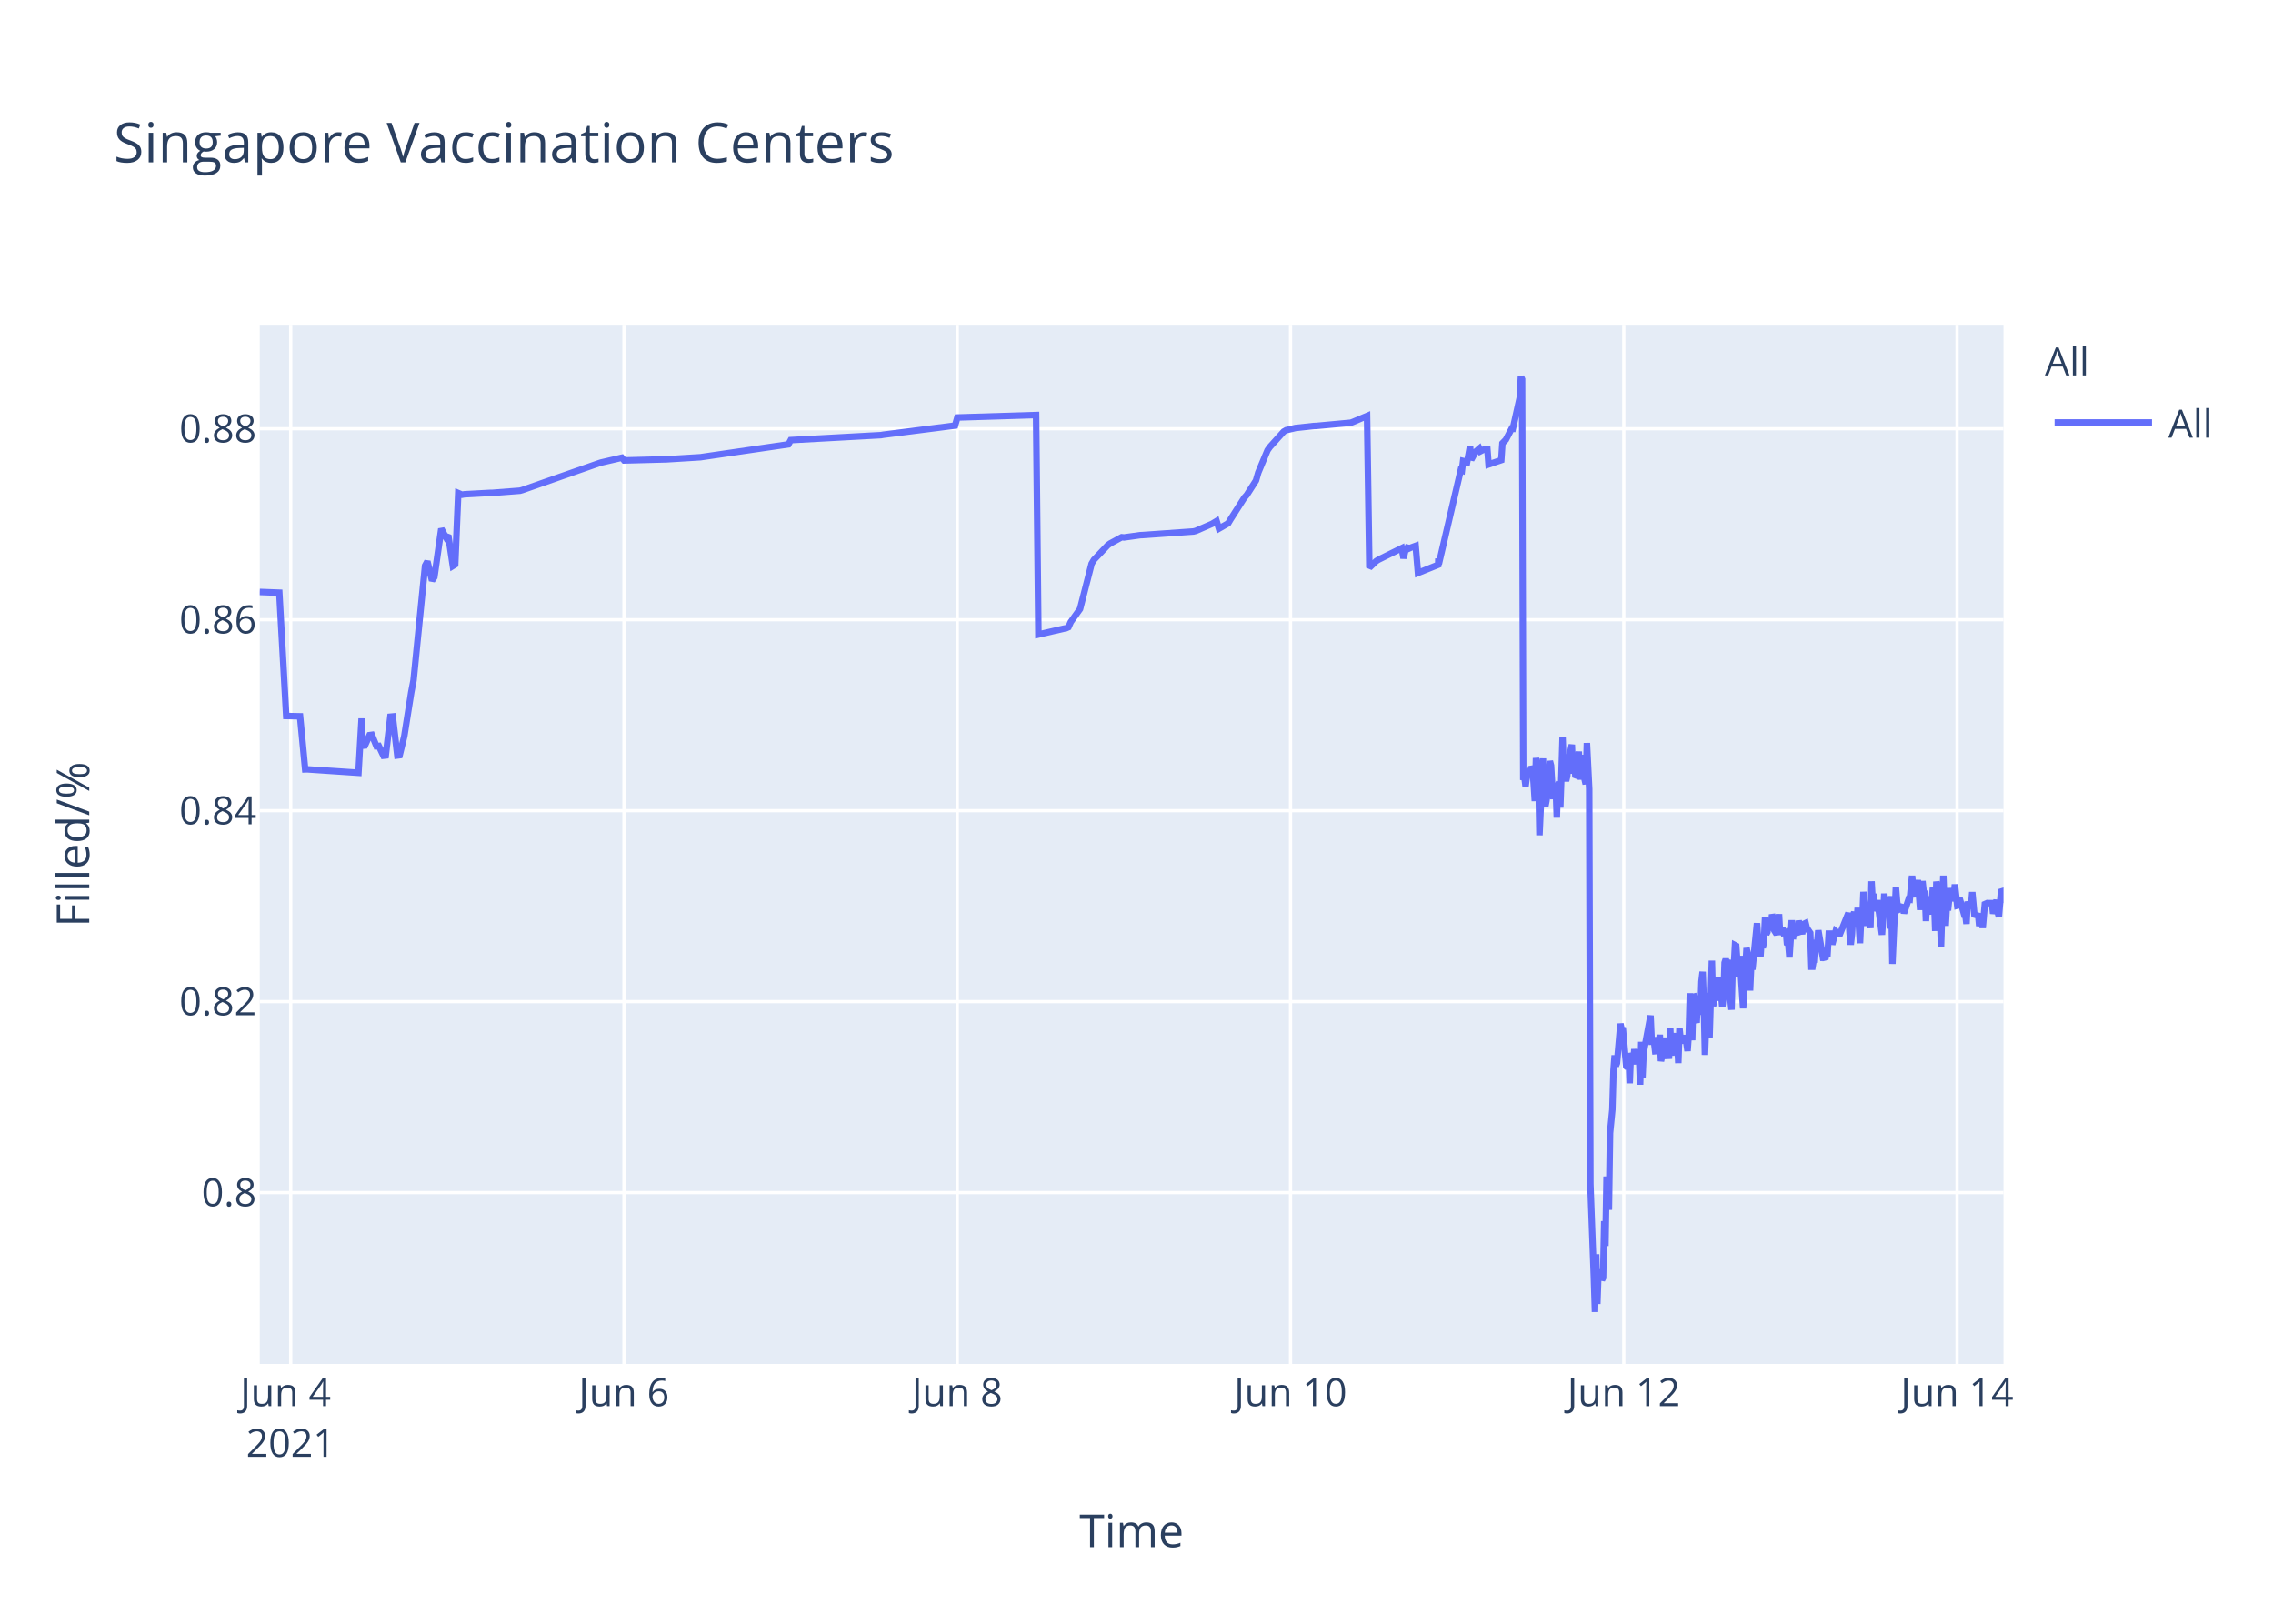
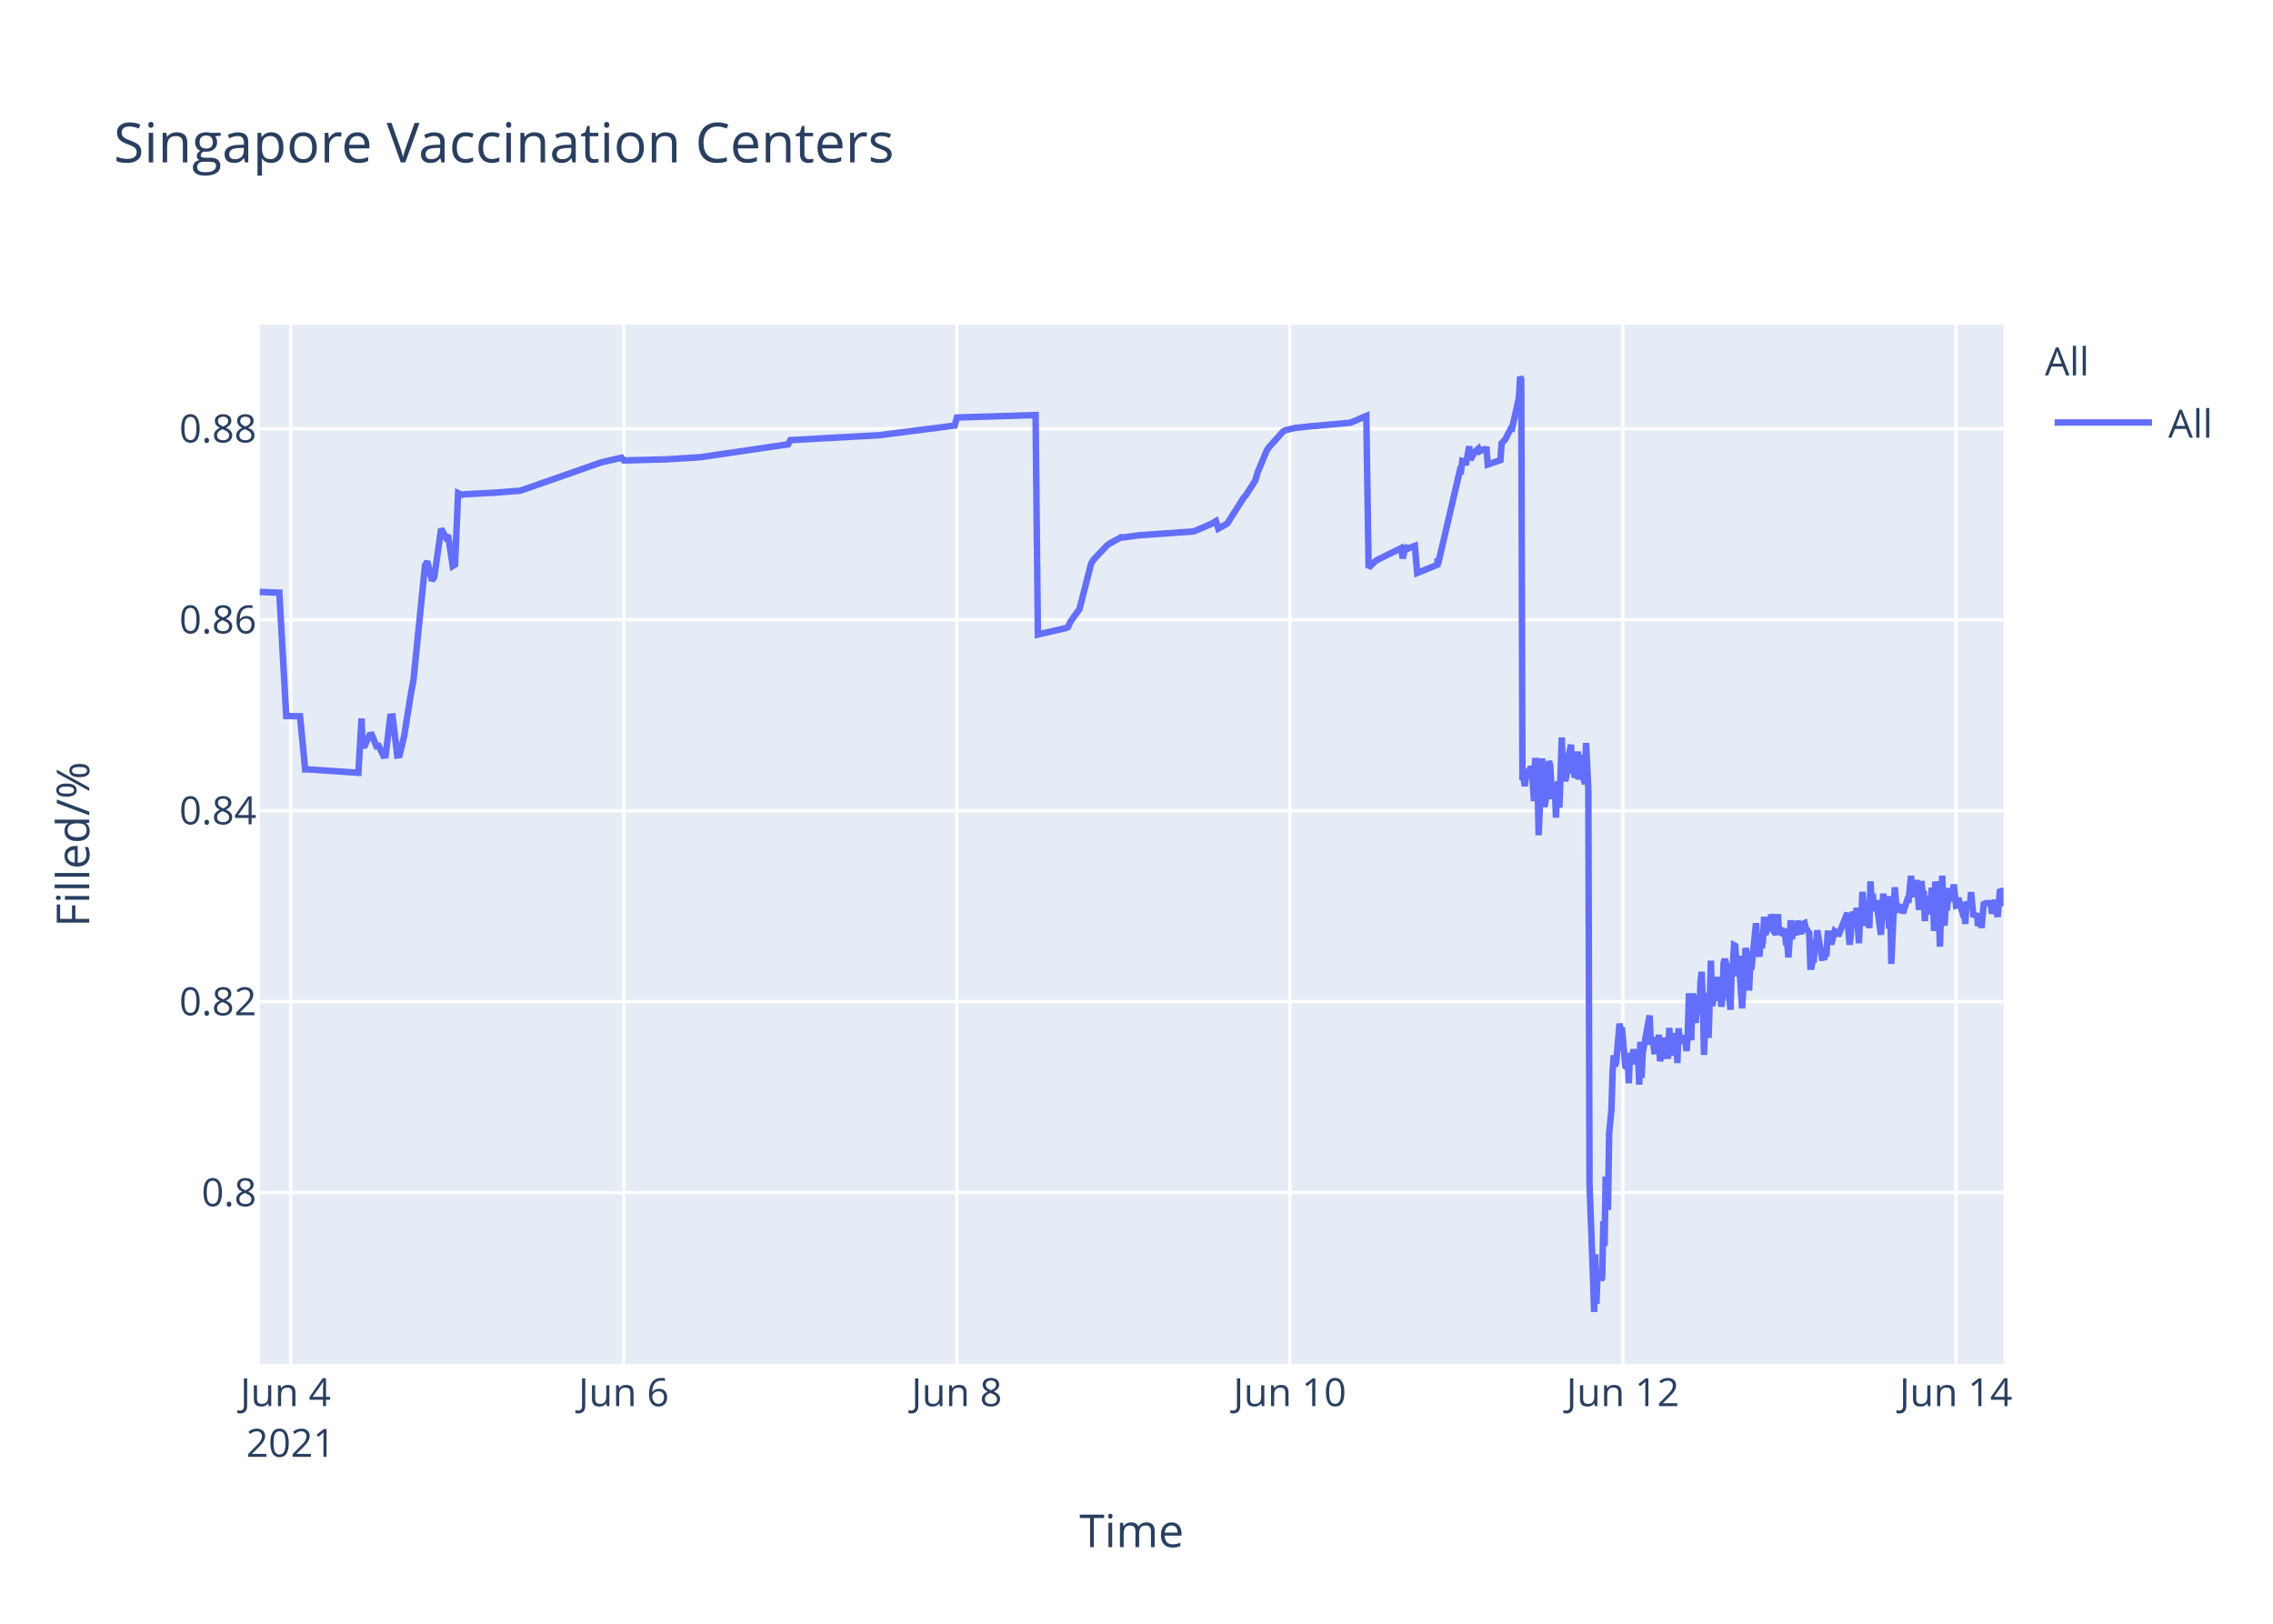
<svg xmlns="http://www.w3.org/2000/svg" class="main-svg" width="700" height="500" style="" viewBox="0 0 700 500">
  <rect x="0" y="0" width="700" height="500" style="fill: rgb(255, 255, 255); fill-opacity: 1;" />
-   <defs id="defs-9602fa">
+   <defs id="defs-a49c66">
    <g class="clips">
-       <clipPath id="clip9602faxyplot" class="plotclip">
+       <clipPath id="clipa49c66xyplot" class="plotclip">
        <rect width="537" height="320" />
      </clipPath>
-       <clipPath class="axesclip" id="clip9602fax">
+       <clipPath class="axesclip" id="clipa49c66x">
        <rect x="80" y="0" width="537" height="500" />
      </clipPath>
-       <clipPath class="axesclip" id="clip9602fay">
+       <clipPath class="axesclip" id="clipa49c66y">
        <rect x="0" y="100" width="700" height="320" />
      </clipPath>
-       <clipPath class="axesclip" id="clip9602faxy">
+       <clipPath class="axesclip" id="clipa49c66xy">
        <rect x="80" y="100" width="537" height="320" />
      </clipPath>
    </g>
    <g class="gradients" />
  </defs>
  <g class="bglayer">
    <rect class="bg" x="80" y="100" width="537" height="320" style="fill: rgb(229, 236, 246); fill-opacity: 1; stroke-width: 0;" />
  </g>
  <g class="layer-below">
    <g class="imagelayer" />
    <g class="shapelayer" />
  </g>
  <g class="cartesianlayer">
    <g class="subplot xy">
      <g class="layer-subplot">
        <g class="shapelayer" />
        <g class="imagelayer" />
      </g>
      <g class="gridlayer">
        <g class="x">
-           <path class="xgrid crisp" transform="translate(89.53,0)" d="M0,100v320" style="stroke: rgb(255, 255, 255); stroke-opacity: 1; stroke-width: 1px;" />
-           <path class="xgrid crisp" transform="translate(192.16,0)" d="M0,100v320" style="stroke: rgb(255, 255, 255); stroke-opacity: 1; stroke-width: 1px;" />
-           <path class="xgrid crisp" transform="translate(294.8,0)" d="M0,100v320" style="stroke: rgb(255, 255, 255); stroke-opacity: 1; stroke-width: 1px;" />
-           <path class="xgrid crisp" transform="translate(397.43,0)" d="M0,100v320" style="stroke: rgb(255, 255, 255); stroke-opacity: 1; stroke-width: 1px;" />
-           <path class="xgrid crisp" transform="translate(500.07,0)" d="M0,100v320" style="stroke: rgb(255, 255, 255); stroke-opacity: 1; stroke-width: 1px;" />
-           <path class="xgrid crisp" transform="translate(602.7,0)" d="M0,100v320" style="stroke: rgb(255, 255, 255); stroke-opacity: 1; stroke-width: 1px;" />
+           <path class="xgrid crisp" transform="translate(89.52,0)" d="M0,100v320" style="stroke: rgb(255, 255, 255); stroke-opacity: 1; stroke-width: 1px;" />
+           <path class="xgrid crisp" transform="translate(192.09,0)" d="M0,100v320" style="stroke: rgb(255, 255, 255); stroke-opacity: 1; stroke-width: 1px;" />
+           <path class="xgrid crisp" transform="translate(294.66,0)" d="M0,100v320" style="stroke: rgb(255, 255, 255); stroke-opacity: 1; stroke-width: 1px;" />
+           <path class="xgrid crisp" transform="translate(397.22,0)" d="M0,100v320" style="stroke: rgb(255, 255, 255); stroke-opacity: 1; stroke-width: 1px;" />
+           <path class="xgrid crisp" transform="translate(499.79,0)" d="M0,100v320" style="stroke: rgb(255, 255, 255); stroke-opacity: 1; stroke-width: 1px;" />
+           <path class="xgrid crisp" transform="translate(602.35,0)" d="M0,100v320" style="stroke: rgb(255, 255, 255); stroke-opacity: 1; stroke-width: 1px;" />
        </g>
        <g class="y">
          <path class="ygrid crisp" transform="translate(0,367.23)" d="M80,0h537" style="stroke: rgb(255, 255, 255); stroke-opacity: 1; stroke-width: 1px;" />
          <path class="ygrid crisp" transform="translate(0,308.43)" d="M80,0h537" style="stroke: rgb(255, 255, 255); stroke-opacity: 1; stroke-width: 1px;" />
          <path class="ygrid crisp" transform="translate(0,249.63)" d="M80,0h537" style="stroke: rgb(255, 255, 255); stroke-opacity: 1; stroke-width: 1px;" />
          <path class="ygrid crisp" transform="translate(0,190.83)" d="M80,0h537" style="stroke: rgb(255, 255, 255); stroke-opacity: 1; stroke-width: 1px;" />
          <path class="ygrid crisp" transform="translate(0,132.03)" d="M80,0h537" style="stroke: rgb(255, 255, 255); stroke-opacity: 1; stroke-width: 1px;" />
        </g>
      </g>
      <g class="zerolinelayer" />
      <path class="xlines-below" />
      <path class="ylines-below" />
      <g class="overlines-below" />
      <g class="xaxislayer-below" />
      <g class="yaxislayer-below" />
      <g class="overaxes-below" />
-       <g class="plot" transform="translate(80,100)" clip-path="url('#clip9602faxyplot')">
+       <g class="plot" transform="translate(80,100)" clip-path="url('#clipa49c66xyplot')">
        <g class="scatterlayer mlayer">
-           <g class="trace scatter trace3f7e0f" style="stroke-miterlimit: 2; opacity: 1;">
+           <g class="trace scatter tracef263c6" style="stroke-miterlimit: 2; opacity: 1;">
            <g class="fills" />
            <g class="errorbars" />
            <g class="lines">
-               <path class="js-line" d="M0,82.28L6.02,82.51L8.15,120.48L12.41,120.57L13.98,136.92L14.65,136.9L30.39,137.96L31.37,121.23L31.67,129.62L32.38,129.56L33.81,126.37L34.52,126.27L35.94,129.79L36.66,129.7L38.08,132.71L38.79,132.63L40.22,120.69L40.94,120.62L42.36,132.64L43.07,132.55L44.5,126.68L46.64,113.21L47.35,109.51L50.91,74.17L51.62,72.87L53.05,78.78L53.76,77.73L55.9,62.82L57.33,65.47L58.04,64.83L59.46,74.27L60.18,73.83L61.12,51.83L62.31,52.34L63.03,52.21L70.87,51.78L71.58,51.77L80.13,51.11L80.85,50.91L104.37,42.67L105.08,42.44L111.5,40.95L112.21,41.79L124.32,41.47L125.04,41.46L135.73,40.8L136.44,40.69L162.81,36.83L163.52,35.53L191.32,34L192.03,33.87L214.13,31.05L214.84,28.56L239.08,27.81L239.79,95.38L247.65,93.57L248.34,93.44L249.06,93.12L249.77,91.51L251.91,88.51L252.62,87.52L256.18,73.59L256.89,72.39L261.17,67.88L261.88,67.37L265.45,65.43L266.16,65.5L271.15,64.8L271.87,64.77L287.54,63.66L288.26,63.48L293.24,61.32L293.96,60.89L294.67,60.46L295.38,62.78L298.23,61.15L298.95,59.94L303.22,53.24L303.94,52.44L306.79,47.98L307.5,45.51L310.35,38.66L311.06,37.65L315.34,32.89L316.08,32.47L318.19,31.98L318.9,31.8L324.61,31.18L325.32,31.16L336.01,30.17L336.72,29.9L341,28.09L341.71,74.81L343.85,72.76L344.56,72.32L351.69,68.8L352.24,71.93L353.08,68.25L353.12,69.25L353.79,67.95L353.83,68.94L354.54,68.62L355.97,68.09L356.68,76.43L362.92,73.91L362.95,72.31L362.98,72.03L363.09,73.74L369.86,44.74L370.22,44.87L370.58,41.95L371.29,42.12L371.65,43.2L372.72,37.43L373.07,41.6L374.14,39.66L374.5,39.05L375.57,38.13L375.92,38.96L376.99,38.42L377.35,38.33L378.06,38.4L378.42,43.02L382.34,41.69L382.69,36.5L383.41,35.76L383.76,35.39L385.54,31.97L385.9,32.01L388.04,22.43L388.39,16L388.75,16.8L389.11,140.18L389.46,139.22L389.82,142.07L390.53,136.79L390.89,138.99L391.25,137.43L391.61,136.15L391.96,136.63L392.32,141.25L392.67,146.68L393.03,133.42L393.74,138.09L394.1,157.2L395.17,133.53L395.52,145.44L395.88,148.42L396.23,146.68L396.59,144.02L397.3,134.36L397.66,135.71L398.02,141.84L398.37,146.05L398.73,142.1L399.09,141.74L399.44,151.77L399.8,141.68L400.15,140.84L400.51,148.68L400.87,138.39L401.22,127.07L401.58,137.58L401.94,139.13L402.29,140.49L402.65,138.92L403.01,134.18L404.07,129.31L404.43,138.25L404.79,134.05L405.14,138.68L405.5,138.81L406.21,131.42L406.57,140.05L407.28,132.48L407.64,138.41L408.35,141.46L408.71,128.79L409.42,142.96L409.78,264.58L410.85,293.12L411.2,304L411.56,286.22L411.92,301.52L412.27,291.75L412.63,292.1L412.98,291.07L413.34,294.16L413.7,293.46L414.05,276.02L414.41,283.67L414.77,262.28L415.48,272.54L415.84,248.89L416.55,241.71L416.9,229.6L417.26,224.98L417.62,228.24L417.97,227.36L419.04,215.22L419.4,217.06L419.75,216.4L420.82,228.38L421.18,228.68L421.54,224.72L421.89,233.57L422.25,224.28L422.61,225.36L422.96,227.75L423.32,223.07L423.68,225.77L424.03,226.33L424.39,223.26L424.74,224.52L425.1,234.01L425.46,220.81L425.82,231.91L426.17,224.2L428.31,212.72L428.67,220.76L429.38,220.72L429.73,223.7L430.09,223.67L430.45,219.37L430.8,223.08L431.16,218.62L431.52,226.76L431.87,225.2L432.23,224.19L432.59,219.51L432.94,225.16L434.01,225.11L434.37,216.49L434.72,225.05L435.08,220.43L435.43,220.57L435.79,218.19L436.15,220.92L436.51,219.84L436.86,227.36L437.22,216.65L437.57,220.1L437.93,220.01L438.64,220.98L439,218.78L439.71,223.64L440.07,218.66L440.42,205.85L440.78,215.25L441.14,220.32L441.49,206.18L441.85,206.81L442.21,214.16L442.56,214.11L442.92,206.99L443.64,212.47L443.99,202.23L444.35,199.24L444.71,208.71L445.06,224.84L445.41,215.2L445.77,214.49L446.13,205.74L446.48,219.6L447.2,195.82L447.55,209.77L447.91,208.24L448.26,203.32L448.62,202.05L448.98,205.17L449.33,200.81L449.69,208.16L450.05,206.35L450.4,209.96L450.76,207.44L451.11,196.45L451.47,195.36L451.83,196.45L452.18,201.41L453.25,210.92L453.61,197.09L453.97,197.31L454.32,191.05L454.68,191.24L455.03,196.07L455.39,200.65L455.75,194.37L456.82,210.5L457.17,204.27L457.88,191.94L458.24,193.62L458.6,197L458.96,205.03L459.31,197.14L459.67,198.57L461.1,184.28L461.45,189.51L462.16,194.59L462.52,189.23L462.88,191.91L463.23,189.81L463.59,182.31L463.95,187.7L464.3,187L464.66,183.28L465.01,186.18L465.37,185.69L465.73,181.61L466.09,182.61L466.44,186.54L467.15,187.68L467.51,186.58L467.87,181.49L468.22,187.81L468.94,185.81L469.29,187.22L470.01,187L470.36,190.98L470.72,190.65L471.08,194.82L471.43,189.57L471.79,183.36L472.14,189.2L472.5,186.45L473.57,187.85L473.92,183.53L475,187.65L475.35,184.59L476.06,184.25L476.42,185.71L477.49,187.29L477.85,197.68L478.2,197.68L478.56,195.53L478.91,195.52L479.27,190.33L479.63,190.33L479.98,186.49L481.41,194.95L481.76,194.95L482.12,195.4L482.48,193.58L482.83,193.58L483.19,187.5L483.9,187.5L484.26,190.84L485.33,186.75L485.68,187.03L486.04,187.03L486.4,188.23L489.25,181.13L489.6,187.27L489.96,190.9L490.32,187.7L490.67,181.79L491.03,180.91L491.38,182.93L491.74,184.81L492.1,179.55L492.81,190.44L493.17,182.8L493.53,183.07L493.88,174.64L494.95,185.09L495.3,181.21L495.66,181.99L496.02,185.79L496.37,171.39L496.73,177.83L497.09,175.21L497.44,180.5L497.8,179.53L498.16,177.22L499.58,187.84L499.94,182.58L500.29,175.16L500.65,180.33L501.01,178.23L501.72,176.4L502.08,185.95L502.43,175.93L502.79,196.82L503.86,173.22L504.21,177.47L504.57,180.21L504.93,180.03L505.28,179.15L506,179.35L506.35,181.21L507.78,176.9L508.13,176.97L508.85,169.69L509.2,173.52L509.56,176.28L509.92,172.21L510.27,173.97L510.63,171L511.34,180.19L511.7,175.33L512.05,171.32L512.41,174.66L512.77,174.4L513.12,183.64L513.48,176L513.84,180.08L514.19,179.71L514.55,181.54L515.26,173.38L515.62,176.61L515.98,186.68L516.33,171.47L516.69,173.34L517.04,176.71L517.4,180.06L517.76,191.51L518.47,169.64L518.83,179.24L519.19,185.08L519.54,178.84L519.9,180.35L520.61,173.52L521.19,177.41L521.68,175.84L522.03,172.35L522.75,178.87L523.1,178.77L523.46,176.54L524.53,180.35L524.88,181.62L525.24,181.6L525.6,184.49L525.95,177.62L526.31,178.94L526.67,178.93L527.02,178.92L527.38,174.71L528.09,182.31L528.45,181.81L528.81,181.81L529.16,181.29L529.52,185.14L530.23,181.68L530.59,185.76L531.3,177.83L531.66,178.11L532.01,178.11L533.44,178.1L533.8,181.35L534.86,177.13L535.22,180.97L535.58,182.3L535.93,178.08L536.29,173.89L536.64,174.32L537,178.07" style="vector-effect: non-scaling-stroke; fill: none; stroke: rgb(99, 110, 250); stroke-opacity: 1; stroke-width: 2px; opacity: 1;" />
+               <path class="js-line" d="M0,82.28L6.02,82.51L8.15,120.48L12.4,120.57L13.98,136.92L14.64,136.9L30.37,137.96L31.35,121.23L31.65,129.62L32.36,129.56L33.78,126.37L34.5,126.27L35.92,129.79L36.63,129.7L38.06,132.71L38.77,132.63L40.19,120.69L40.91,120.62L42.33,132.64L43.04,132.55L44.47,126.68L46.61,113.21L47.32,109.51L50.88,74.17L51.59,72.87L53.01,78.78L53.73,77.73L55.86,62.82L57.29,65.47L58,64.83L59.42,74.27L60.14,73.83L61.08,51.83L62.27,52.34L62.99,52.21L70.82,51.78L71.53,51.77L80.08,51.11L80.79,50.91L105.01,42.44L105.72,42.24L111.42,40.95L112.13,41.79L124.24,41.47L124.95,41.46L135.64,40.8L136.35,40.69L162.7,36.83L163.41,35.53L191.19,34L191.9,33.87L213.99,31.05L214.7,28.56L238.92,27.81L239.63,95.38L247.49,93.57L248.18,93.44L248.89,93.12L249.6,91.51L251.74,88.51L252.45,87.52L256.01,73.59L256.72,72.39L261,67.88L261.71,67.37L265.27,65.43L265.98,65.5L270.97,64.8L271.69,64.77L287.35,63.66L288.06,63.48L293.05,61.32L293.76,60.89L294.47,60.46L295.19,62.78L298.04,61.15L298.75,59.94L303.02,53.24L303.73,52.44L306.58,47.98L307.29,45.51L310.14,38.66L310.86,37.65L315.13,32.89L315.87,32.47L317.98,31.98L318.69,31.8L324.39,31.18L325.1,31.16L335.79,30.17L336.5,29.9L340.77,28.09L341.48,74.81L343.62,72.76L344.33,72.32L351.46,68.8L352,71.93L352.85,68.25L352.88,69.25L353.56,67.95L353.59,68.94L354.3,68.62L355.73,68.09L356.44,76.43L362.68,73.91L362.71,72.31L362.74,72.03L362.85,73.74L369.62,44.74L369.97,44.87L370.33,41.95L371.04,42.12L371.4,43.2L372.47,37.43L372.83,41.6L373.89,39.66L374.25,39.05L375.32,38.13L375.67,38.96L376.74,38.42L377.1,38.33L377.81,38.4L378.17,43.02L382.08,41.69L382.44,36.5L383.15,35.76L383.51,35.39L385.29,31.97L385.64,32.01L387.78,22.43L388.14,16L388.49,16.8L388.85,140.18L389.21,139.22L389.56,142.07L390.27,136.79L390.63,138.99L390.99,137.43L391.34,136.15L391.7,136.63L392.06,141.25L392.41,146.68L392.77,133.42L393.48,138.09L393.84,157.2L394.9,133.53L395.26,145.44L395.62,148.42L395.97,146.68L396.33,144.02L397.04,134.36L397.4,135.71L397.75,141.84L398.11,146.05L398.47,142.1L398.82,141.74L399.18,151.77L399.53,141.68L399.89,140.84L400.24,148.68L400.6,138.39L400.96,127.07L401.31,137.58L401.67,139.13L402.03,140.49L402.38,138.92L402.74,134.18L403.81,129.31L404.16,138.25L404.52,134.05L404.87,138.68L405.23,138.81L405.94,131.42L406.3,140.05L407.01,132.48L407.37,138.41L408.08,141.46L408.44,128.79L409.15,142.96L409.51,264.58L410.58,293.12L410.93,304L411.29,286.22L411.64,301.52L412,291.75L412.35,292.1L412.71,291.07L413.07,294.16L413.42,293.46L413.78,276.02L414.14,283.67L414.49,262.28L415.2,272.54L415.56,248.89L416.27,241.71L416.63,229.6L416.98,224.98L417.34,228.24L417.7,227.36L418.76,215.22L419.12,217.06L419.48,216.4L420.55,228.38L420.9,228.68L421.26,224.72L421.61,233.57L421.97,224.28L422.33,225.36L422.68,227.75L423.04,223.07L423.39,225.77L423.75,226.33L424.11,223.26L424.46,224.52L424.82,234.01L425.17,220.81L425.53,231.91L425.89,224.2L428.03,212.72L428.38,220.76L429.09,220.72L429.45,223.7L429.81,223.67L430.16,219.37L430.52,223.08L430.87,218.62L431.23,226.76L431.59,225.2L431.94,224.19L432.3,219.51L432.65,225.16L433.72,225.11L434.08,216.49L434.44,225.05L434.79,220.43L435.15,220.57L435.5,218.19L435.86,220.92L436.22,219.84L436.57,227.36L436.93,216.65L437.28,220.1L437.64,220.01L438.35,220.98L438.71,218.78L439.42,223.64L439.77,218.66L440.13,205.85L440.49,215.25L440.84,220.32L441.2,206.18L441.56,206.81L441.91,214.16L442.27,214.11L442.63,206.99L443.34,212.47L443.7,202.23L444.05,199.24L444.41,208.71L444.77,224.84L445.12,215.2L445.47,214.49L445.83,205.74L446.19,219.6L446.9,195.82L447.25,209.77L447.61,208.24L447.97,203.32L448.32,202.05L448.68,205.17L449.04,200.81L449.39,208.16L449.75,206.35L450.1,209.96L450.46,207.44L450.81,196.45L451.17,195.36L451.53,196.45L451.88,201.41L452.95,210.92L453.31,197.09L453.66,197.31L454.02,191.05L454.38,191.24L454.73,196.07L455.09,200.65L455.44,194.37L456.51,210.5L456.87,204.27L457.58,191.94L457.94,193.62L458.29,197L458.65,205.03L459.01,197.14L459.36,198.57L460.79,184.28L461.14,189.51L461.86,194.59L462.21,189.23L462.57,191.91L462.92,189.81L463.28,182.31L463.64,187.7L463.99,187L464.35,183.28L464.7,186.18L465.06,185.69L465.42,181.61L465.78,182.61L466.13,186.54L466.84,187.68L467.2,186.58L467.55,181.49L467.91,187.81L468.62,185.81L468.98,187.22L469.7,187L470.05,190.98L470.41,190.65L470.77,194.82L471.12,189.57L471.47,183.36L471.83,189.2L472.19,186.45L473.25,187.85L473.61,183.53L474.68,187.65L475.04,184.59L475.75,184.25L476.1,185.71L477.17,187.29L477.53,197.68L477.88,197.68L478.24,195.53L478.6,195.52L478.95,190.33L479.31,190.33L479.66,186.49L481.09,194.95L481.44,194.95L481.8,195.4L482.16,193.58L482.51,193.58L482.87,187.5L483.58,187.5L483.94,190.84L485.01,186.75L485.36,187.03L485.72,187.03L486.07,188.23L488.92,181.13L489.28,187.27L489.63,190.9L489.99,187.7L490.35,181.79L490.7,180.91L491.06,182.93L491.41,184.81L491.77,179.55L492.48,190.44L492.84,182.8L493.2,183.07L493.55,174.64L494.62,185.09L494.98,181.21L495.33,181.99L495.69,185.79L496.04,171.39L496.4,177.83L496.76,175.21L497.11,180.5L497.47,179.53L497.82,177.22L499.25,187.84L499.61,182.58L499.96,175.16L500.32,180.33L500.67,178.23L501.39,176.4L501.74,185.95L502.1,175.93L502.45,196.82L503.52,173.22L503.88,177.47L504.24,180.21L504.59,180.03L504.95,179.15L505.66,179.35L506.02,181.21L507.44,176.9L507.8,176.97L508.51,169.69L508.87,173.52L509.22,176.28L509.58,172.21L509.94,173.97L510.29,171L511,180.19L511.36,175.33L511.71,171.32L512.07,174.66L512.43,174.4L512.78,183.64L513.14,176L513.5,180.08L513.85,179.71L514.21,181.54L514.92,173.38L515.28,176.61L515.63,186.68L515.99,171.47L516.34,173.34L516.7,176.71L517.06,180.06L517.42,191.51L518.13,169.64L518.49,179.24L518.84,185.08L519.19,178.84L519.55,180.35L520.26,173.52L520.84,177.41L521.33,175.84L521.69,172.35L522.4,178.87L522.76,178.77L523.11,176.54L524.18,180.35L524.54,181.62L524.89,181.6L525.25,184.49L525.6,177.62L525.96,178.94L526.32,178.93L526.67,178.92L527.03,174.71L527.74,182.31L528.1,181.81L528.46,181.81L528.81,181.29L529.17,185.14L529.88,181.68L530.24,185.76L530.95,177.83L531.3,178.11L531.66,178.11L533.08,178.1L533.44,181.35L534.51,177.13L534.86,180.97L535.22,182.3L535.58,178.08L535.93,173.89L536.29,174.32L536.64,178.07L537,178.06" style="vector-effect: non-scaling-stroke; fill: none; stroke: rgb(99, 110, 250); stroke-opacity: 1; stroke-width: 2px; opacity: 1;" />
            </g>
            <g class="points" />
            <g class="text" />
          </g>
        </g>
      </g>
      <g class="overplot" />
      <path class="xlines-above crisp" d="M0,0" style="fill: none;" />
      <path class="ylines-above crisp" d="M0,0" style="fill: none;" />
      <g class="overlines-above" />
      <g class="xaxislayer-above">
        <g class="xtick">
-           <text text-anchor="middle" x="0" y="433" transform="translate(89.53,0)" style="font-family: 'Open Sans', verdana, arial, sans-serif; font-size: 12px; fill: rgb(42, 63, 95); fill-opacity: 1; white-space: pre;">
+           <text text-anchor="middle" x="0" y="433" transform="translate(89.52,0)" style="font-family: 'Open Sans', verdana, arial, sans-serif; font-size: 12px; fill: rgb(42, 63, 95); fill-opacity: 1; white-space: pre;">
            <tspan class="line" dy="0em" x="0" y="433">Jun 4</tspan>
            <tspan class="line" dy="1.3em" x="0" y="433">2021</tspan>
          </text>
        </g>
        <g class="xtick">
-           <text text-anchor="middle" x="0" y="433" transform="translate(192.16,0)" style="font-family: 'Open Sans', verdana, arial, sans-serif; font-size: 12px; fill: rgb(42, 63, 95); fill-opacity: 1; white-space: pre;">Jun 6</text>
+           <text text-anchor="middle" x="0" y="433" transform="translate(192.09,0)" style="font-family: 'Open Sans', verdana, arial, sans-serif; font-size: 12px; fill: rgb(42, 63, 95); fill-opacity: 1; white-space: pre;">Jun 6</text>
        </g>
        <g class="xtick">
-           <text text-anchor="middle" x="0" y="433" transform="translate(294.8,0)" style="font-family: 'Open Sans', verdana, arial, sans-serif; font-size: 12px; fill: rgb(42, 63, 95); fill-opacity: 1; white-space: pre;">Jun 8</text>
+           <text text-anchor="middle" x="0" y="433" transform="translate(294.66,0)" style="font-family: 'Open Sans', verdana, arial, sans-serif; font-size: 12px; fill: rgb(42, 63, 95); fill-opacity: 1; white-space: pre;">Jun 8</text>
        </g>
        <g class="xtick">
-           <text text-anchor="middle" x="0" y="433" transform="translate(397.43,0)" style="font-family: 'Open Sans', verdana, arial, sans-serif; font-size: 12px; fill: rgb(42, 63, 95); fill-opacity: 1; white-space: pre;">Jun 10</text>
+           <text text-anchor="middle" x="0" y="433" transform="translate(397.22,0)" style="font-family: 'Open Sans', verdana, arial, sans-serif; font-size: 12px; fill: rgb(42, 63, 95); fill-opacity: 1; white-space: pre;">Jun 10</text>
        </g>
        <g class="xtick">
-           <text text-anchor="middle" x="0" y="433" transform="translate(500.07,0)" style="font-family: 'Open Sans', verdana, arial, sans-serif; font-size: 12px; fill: rgb(42, 63, 95); fill-opacity: 1; white-space: pre;">Jun 12</text>
+           <text text-anchor="middle" x="0" y="433" transform="translate(499.79,0)" style="font-family: 'Open Sans', verdana, arial, sans-serif; font-size: 12px; fill: rgb(42, 63, 95); fill-opacity: 1; white-space: pre;">Jun 12</text>
        </g>
        <g class="xtick">
-           <text text-anchor="middle" x="0" y="433" transform="translate(602.7,0)" style="font-family: 'Open Sans', verdana, arial, sans-serif; font-size: 12px; fill: rgb(42, 63, 95); fill-opacity: 1; white-space: pre;">Jun 14</text>
+           <text text-anchor="middle" x="0" y="433" transform="translate(602.35,0)" style="font-family: 'Open Sans', verdana, arial, sans-serif; font-size: 12px; fill: rgb(42, 63, 95); fill-opacity: 1; white-space: pre;">Jun 14</text>
        </g>
      </g>
      <g class="yaxislayer-above">
        <g class="ytick">
          <text text-anchor="end" x="79" y="4.2" transform="translate(0,367.23)" style="font-family: 'Open Sans', verdana, arial, sans-serif; font-size: 12px; fill: rgb(42, 63, 95); fill-opacity: 1; white-space: pre;">0.8</text>
        </g>
        <g class="ytick">
          <text text-anchor="end" x="79" y="4.2" transform="translate(0,308.43)" style="font-family: 'Open Sans', verdana, arial, sans-serif; font-size: 12px; fill: rgb(42, 63, 95); fill-opacity: 1; white-space: pre;">0.82</text>
        </g>
        <g class="ytick">
          <text text-anchor="end" x="79" y="4.2" transform="translate(0,249.63)" style="font-family: 'Open Sans', verdana, arial, sans-serif; font-size: 12px; fill: rgb(42, 63, 95); fill-opacity: 1; white-space: pre;">0.84</text>
        </g>
        <g class="ytick">
          <text text-anchor="end" x="79" y="4.2" transform="translate(0,190.83)" style="font-family: 'Open Sans', verdana, arial, sans-serif; font-size: 12px; fill: rgb(42, 63, 95); fill-opacity: 1; white-space: pre;">0.86</text>
        </g>
        <g class="ytick">
          <text text-anchor="end" x="79" y="4.2" transform="translate(0,132.03)" style="font-family: 'Open Sans', verdana, arial, sans-serif; font-size: 12px; fill: rgb(42, 63, 95); fill-opacity: 1; white-space: pre;">0.88</text>
        </g>
      </g>
      <g class="overaxes-above" />
    </g>
  </g>
  <g class="polarlayer" />
  <g class="ternarylayer" />
  <g class="geolayer" />
  <g class="funnelarealayer" />
  <g class="pielayer" />
  <g class="treemaplayer" />
  <g class="sunburstlayer" />
  <g class="glimages" />
-   <defs id="topdefs-9602fa">
+   <defs id="topdefs-a49c66">
    <g class="clips" />
-     <clipPath id="legend9602fa">
+     <clipPath id="legenda49c66">
      <rect width="60" height="45" x="0" y="0" />
    </clipPath>
  </defs>
  <g class="layer-above">
    <g class="imagelayer" />
    <g class="shapelayer" />
  </g>
  <g class="infolayer">
    <g class="legend" pointer-events="all" transform="translate(627.74,100)">
      <rect class="bg" shape-rendering="crispEdges" width="60" height="45" x="0" y="0" style="stroke: rgb(68, 68, 68); stroke-opacity: 1; fill: rgb(255, 255, 255); fill-opacity: 1; stroke-width: 0px;" />
-       <g class="scrollbox" transform="" clip-path="url('#legend9602fa')">
+       <g class="scrollbox" transform="" clip-path="url('#legenda49c66')">
        <text class="legendtitletext" text-anchor="start" x="2" y="15.6" style="font-family: 'Open Sans', verdana, arial, sans-serif; font-size: 12px; fill: rgb(42, 63, 95); fill-opacity: 1; white-space: pre;">All</text>
        <g class="groups" transform="">
          <g class="traces" transform="translate(0,30.1)" style="opacity: 1;">
            <text class="legendtext" text-anchor="start" x="40" y="4.68" style="font-family: 'Open Sans', verdana, arial, sans-serif; font-size: 12px; fill: rgb(42, 63, 95); fill-opacity: 1; white-space: pre;">All</text>
            <g class="layers" style="opacity: 1;">
              <g class="legendfill" />
              <g class="legendlines">
                <path class="js-line" d="M5,0h30" style="fill: none; stroke: rgb(99, 110, 250); stroke-opacity: 1; stroke-width: 2px;" />
              </g>
              <g class="legendsymbols">
                <g class="legendpoints" />
              </g>
            </g>
            <rect class="legendtoggle" x="0" y="-9.5" width="54.891" height="19" style="fill: rgb(0, 0, 0); fill-opacity: 0;" />
          </g>
        </g>
      </g>
      <rect class="scrollbar" rx="20" ry="3" width="0" height="0" x="0" y="0" style="fill: rgb(128, 139, 164); fill-opacity: 1;" />
    </g>
    <g class="g-gtitle">
      <text class="gtitle" x="35" y="50" text-anchor="start" dy="0em" style="font-family: 'Open Sans', verdana, arial, sans-serif; font-size: 17px; fill: rgb(42, 63, 95); opacity: 1; font-weight: normal; white-space: pre;">Singapore Vaccination Centers</text>
    </g>
    <g class="g-xtitle">
      <text class="xtitle" x="348.5" y="476.409" text-anchor="middle" style="font-family: 'Open Sans', verdana, arial, sans-serif; font-size: 14px; fill: rgb(42, 63, 95); opacity: 1; font-weight: normal; white-space: pre;">Time</text>
    </g>
    <g class="g-ytitle">
      <text class="ytitle" transform="rotate(-90,27.48125,260)" x="27.481" y="260" text-anchor="middle" style="font-family: 'Open Sans', verdana, arial, sans-serif; font-size: 14px; fill: rgb(42, 63, 95); opacity: 1; font-weight: normal; white-space: pre;">Filled/%</text>
    </g>
  </g>
</svg>
